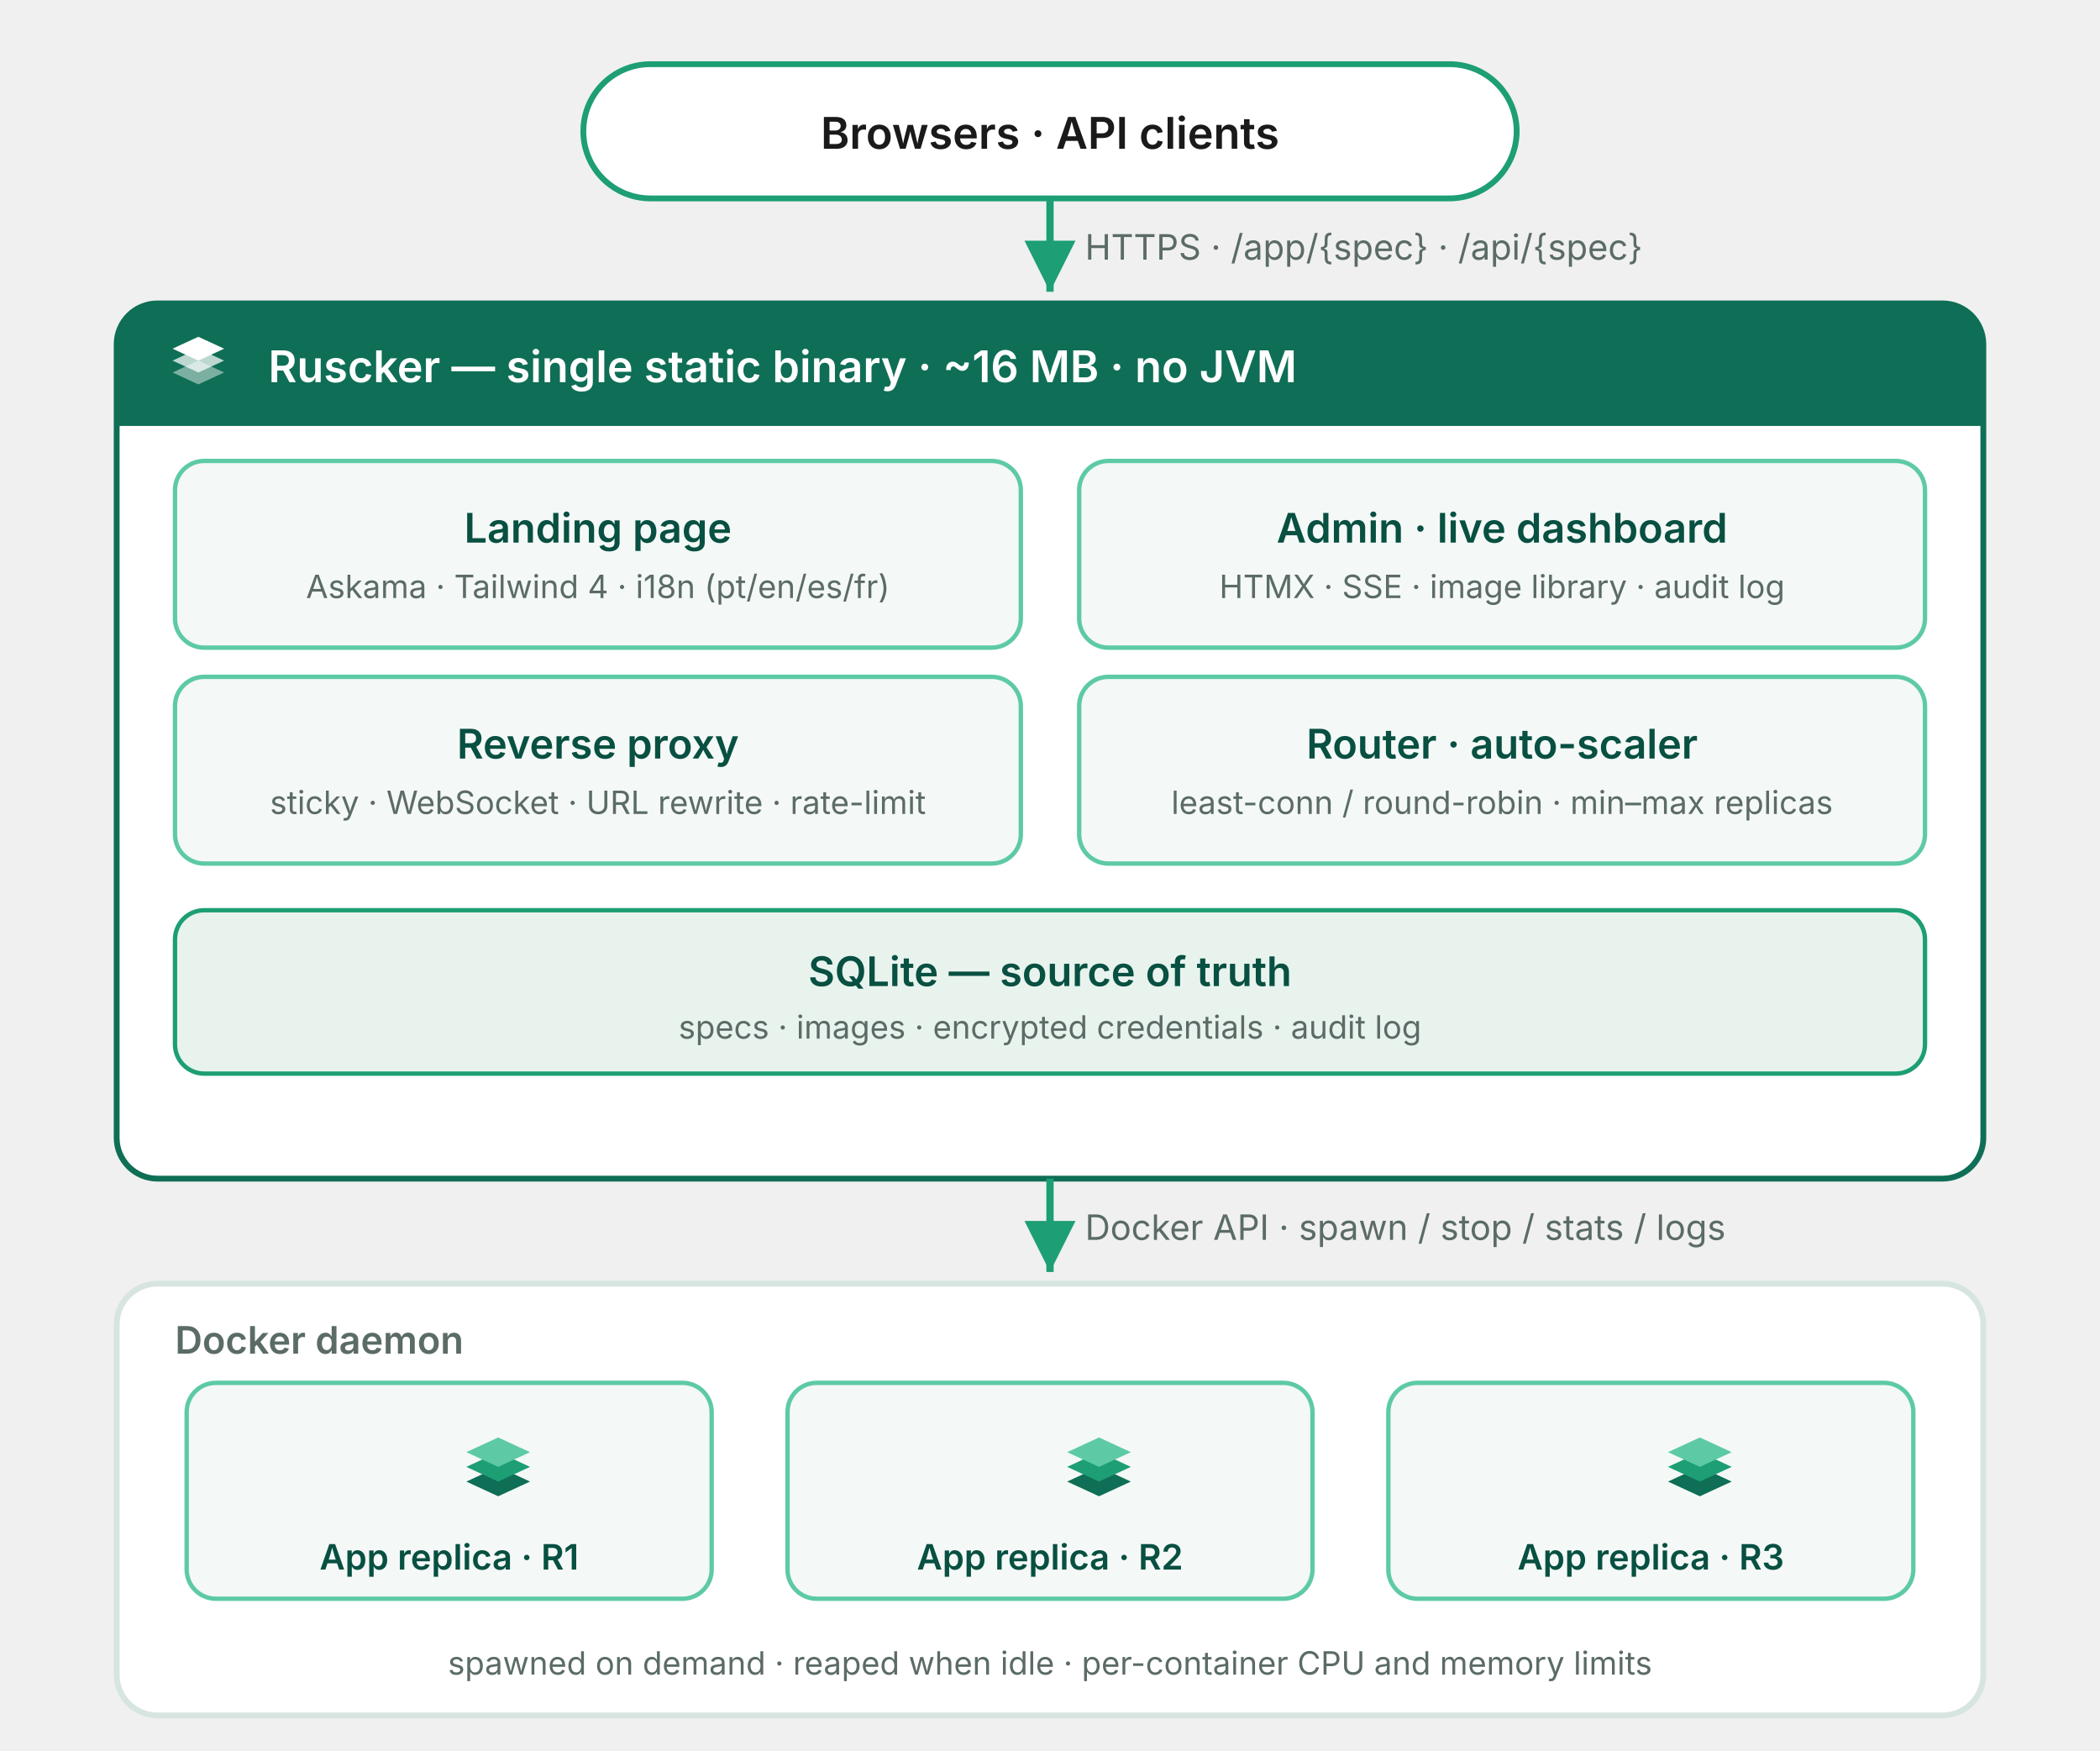
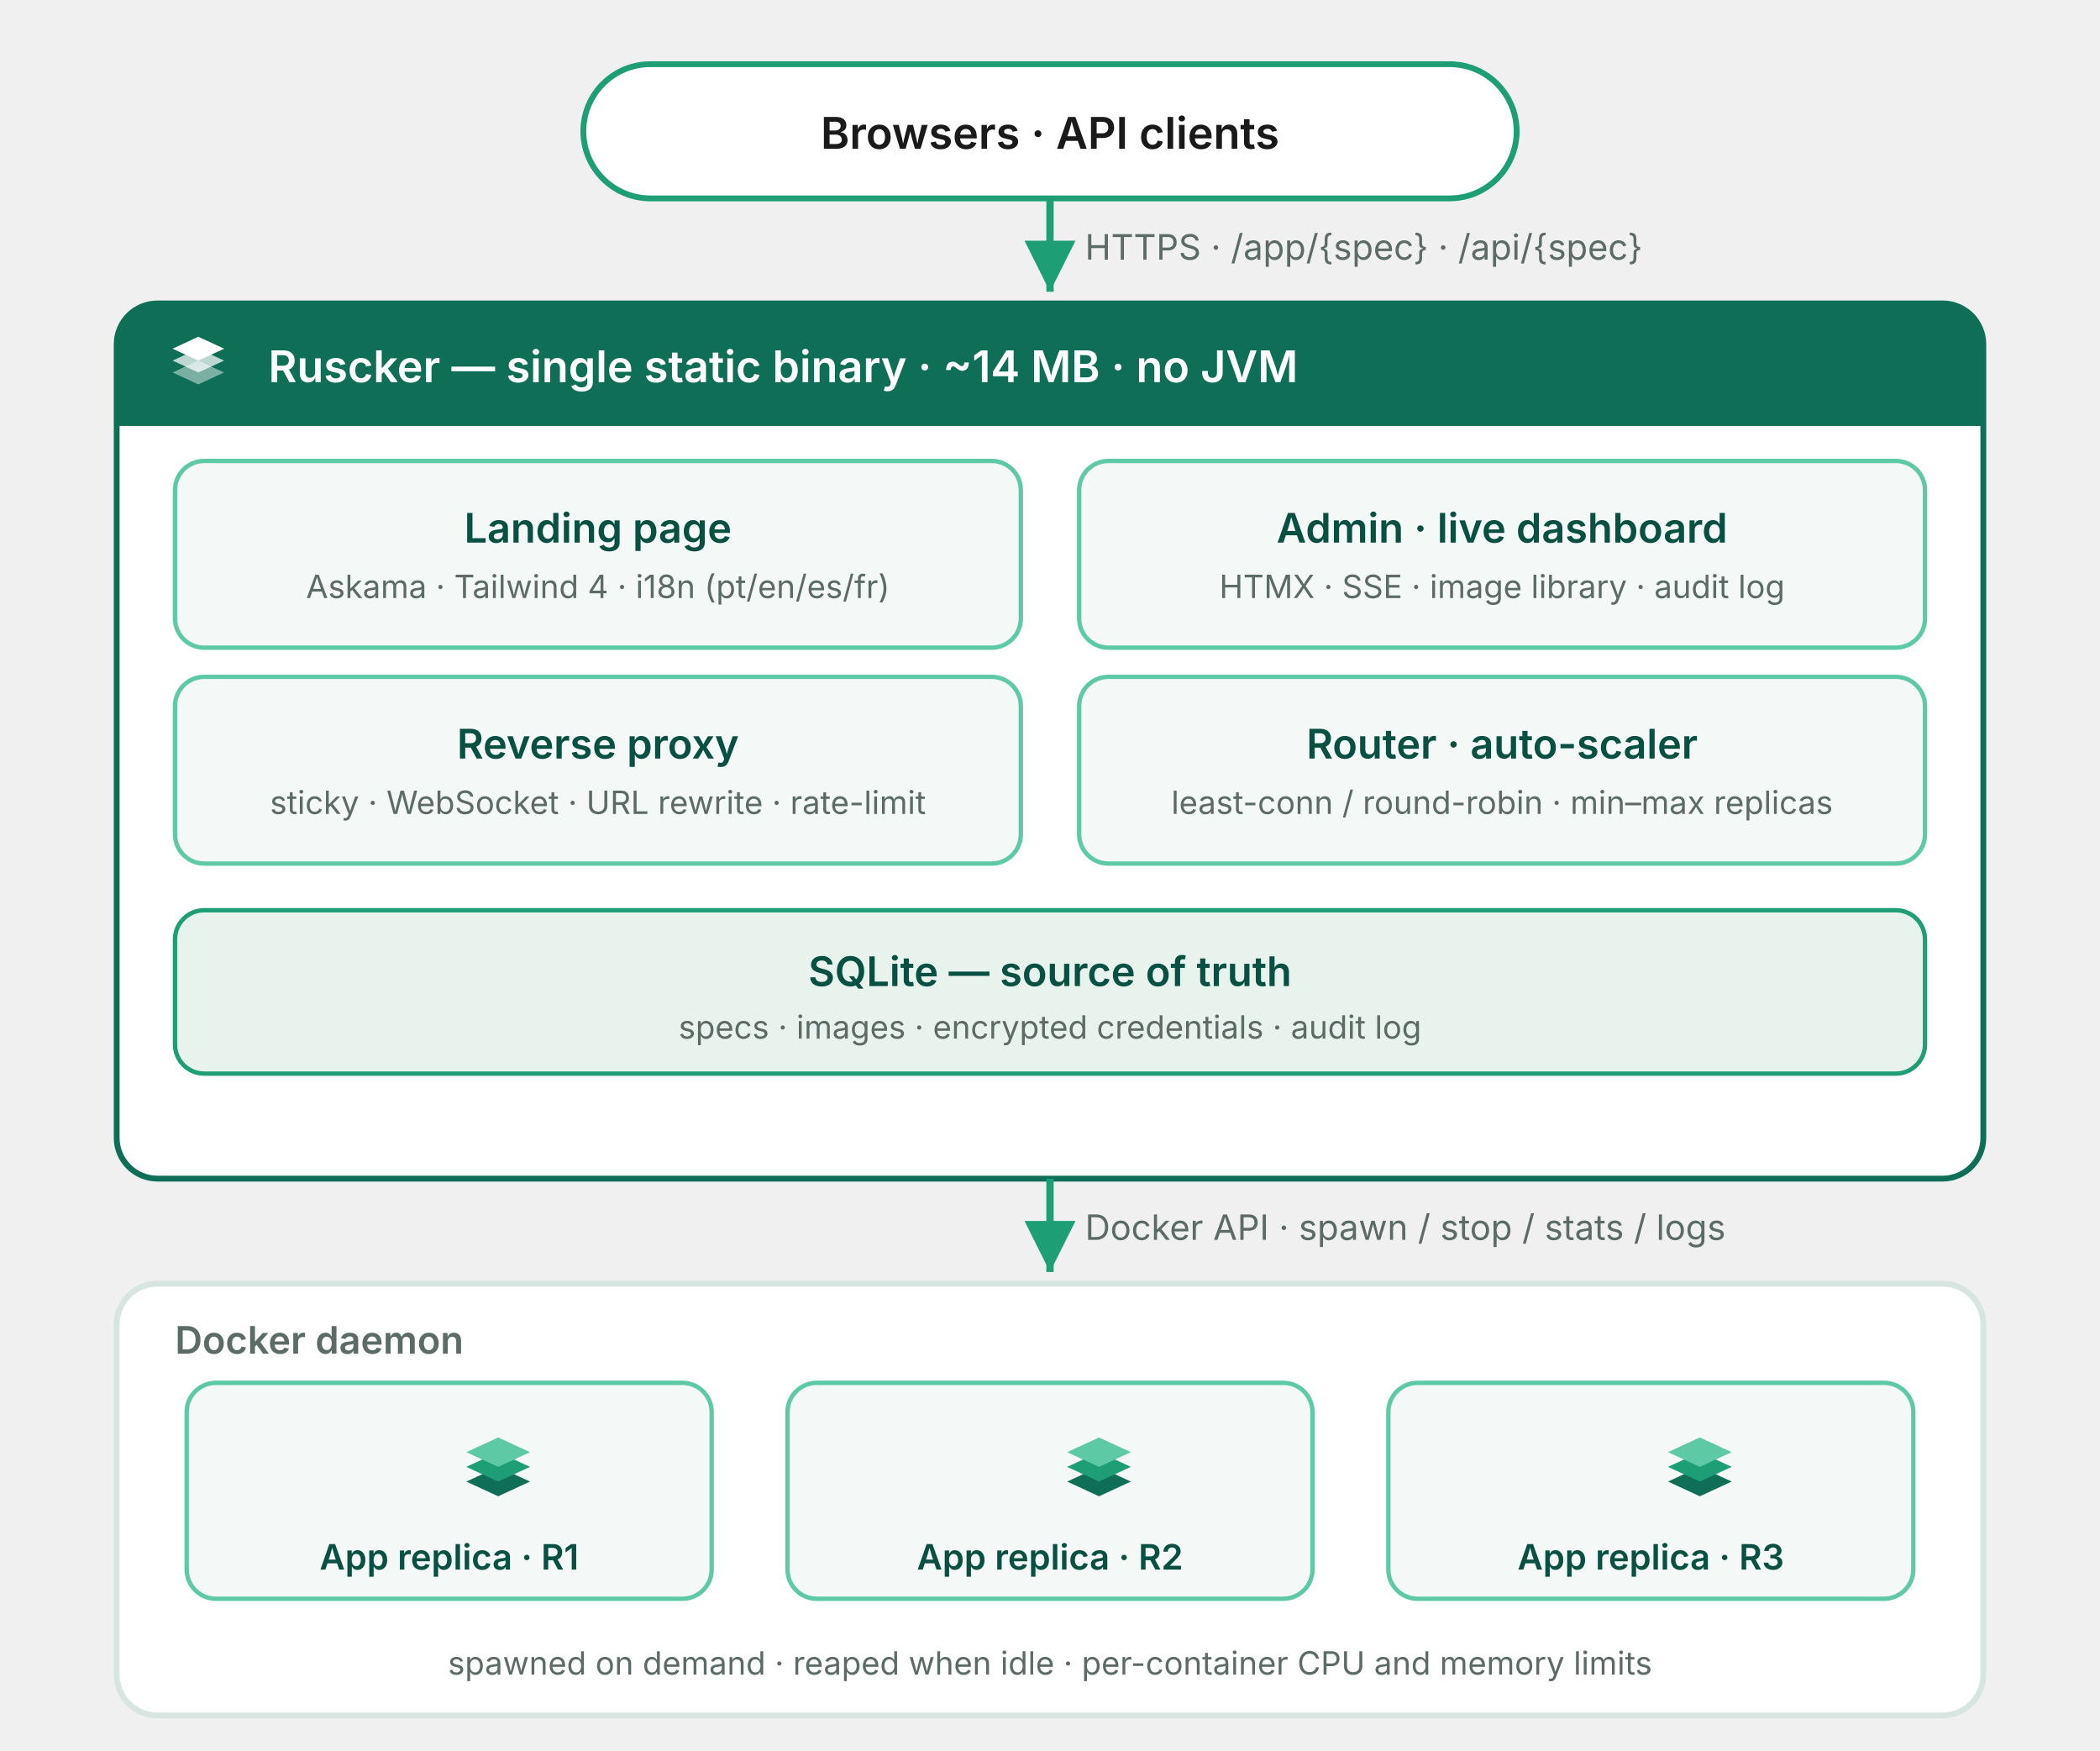
<svg xmlns="http://www.w3.org/2000/svg" viewBox="0 0 720 600" width="720" height="600" font-family="Jost, Inter, system-ui, -apple-system, sans-serif" role="img" aria-label="How Ruscker works: browsers and API clients hit a single Ruscker binary, which proxies to app containers it spawns on demand via the Docker daemon.">
  <defs>
    <marker id="arrow" viewBox="0 0 10 10" refX="10" refY="5" markerWidth="7" markerHeight="7" orient="auto-start-reverse">
      <path d="M0,0 L10,5 L0,10 z" fill="#1D9E75" />
    </marker>
  </defs>
  <rect x="200" y="22" width="320" height="46" rx="23" fill="#FFFFFF" stroke="#1D9E75" stroke-width="2" />
  <text x="360" y="51" text-anchor="middle" font-size="15" font-weight="600" fill="#1A1A1A">Browsers · API clients</text>
  <line x1="360" y1="68" x2="360" y2="100" stroke="#1D9E75" stroke-width="2.5" marker-end="url(#arrow)" />
  <text x="372" y="89" font-size="12" fill="#5B6B66">HTTPS · /app/{spec} · /api/{spec}</text>
  <rect x="40" y="104" width="640" height="300" rx="14" fill="#FFFFFF" stroke="#0F6E56" stroke-width="2" />
  <path d="M40,146 L40,118 Q40,104 54,104 L666,104 Q680,104 680,118 L680,146 Z" fill="#0F6E56" />
  <g transform="translate(54.4,110) scale(0.34)">
    <polygon points="14,52 40,40 66,52 40,64" fill="#FFFFFF" opacity="0.45" />
    <polygon points="14,40 40,28 66,40 40,52" fill="#FFFFFF" opacity="0.72" />
    <polygon points="14,28 40,16 66,28 40,40" fill="#FFFFFF" />
  </g>
-   <text x="92" y="131" font-size="15" font-weight="600" fill="#FFFFFF">Ruscker — single static binary · ~16 MB · no JVM</text>
+   <text x="92" y="131" font-size="15" font-weight="600" fill="#FFFFFF">Ruscker — single static binary · ~14 MB · no JVM</text>
  <rect x="60" y="158" width="290" height="64" rx="10" fill="#F4F8F7" stroke="#5DCAA5" stroke-width="1.5" />
  <text x="205" y="186" text-anchor="middle" font-size="14" font-weight="600" fill="#085041">Landing page</text>
  <text x="205" y="205" text-anchor="middle" font-size="11" fill="#5B6B66">Askama · Tailwind 4 · i18n (pt/en/es/fr)</text>
  <rect x="370" y="158" width="290" height="64" rx="10" fill="#F4F8F7" stroke="#5DCAA5" stroke-width="1.5" />
  <text x="515" y="186" text-anchor="middle" font-size="14" font-weight="600" fill="#085041">Admin · live dashboard</text>
  <text x="515" y="205" text-anchor="middle" font-size="11" fill="#5B6B66">HTMX · SSE · image library · audit log</text>
  <rect x="60" y="232" width="290" height="64" rx="10" fill="#F4F8F7" stroke="#5DCAA5" stroke-width="1.5" />
  <text x="205" y="260" text-anchor="middle" font-size="14" font-weight="600" fill="#085041">Reverse proxy</text>
  <text x="205" y="279" text-anchor="middle" font-size="11" fill="#5B6B66">sticky · WebSocket · URL rewrite · rate-limit</text>
  <rect x="370" y="232" width="290" height="64" rx="10" fill="#F4F8F7" stroke="#5DCAA5" stroke-width="1.5" />
  <text x="515" y="260" text-anchor="middle" font-size="14" font-weight="600" fill="#085041">Router · auto-scaler</text>
  <text x="515" y="279" text-anchor="middle" font-size="11" fill="#5B6B66">least-conn / round-robin · min–max replicas</text>
  <rect x="60" y="312" width="600" height="56" rx="10" fill="#E8F3EE" stroke="#1D9E75" stroke-width="1.5" />
  <text x="360" y="338" text-anchor="middle" font-size="14" font-weight="600" fill="#085041">SQLite — source of truth</text>
  <text x="360" y="356" text-anchor="middle" font-size="11" fill="#5B6B66">specs · images · encrypted credentials · audit log</text>
  <line x1="360" y1="404" x2="360" y2="436" stroke="#1D9E75" stroke-width="2.5" marker-end="url(#arrow)" />
  <text x="372" y="425" font-size="12" fill="#5B6B66">Docker API · spawn / stop / stats / logs</text>
  <rect x="40" y="440" width="640" height="148" rx="14" fill="#FFFFFF" stroke="#D7E5E0" stroke-width="2" />
  <text x="60" y="464" font-size="13" font-weight="600" fill="#5B6B66">Docker daemon</text>
  <g>
    <rect x="64" y="474" width="180" height="74" rx="10" fill="#F4F8F7" stroke="#5DCAA5" stroke-width="1.5" />
    <g transform="translate(154,486) scale(0.42)">
      <polygon points="14,52 40,40 66,52 40,64" fill="#0F6E56" />
      <polygon points="14,40 40,28 66,40 40,52" fill="#1D9E75" />
      <polygon points="14,28 40,16 66,28 40,40" fill="#5DCAA5" />
    </g>
    <text x="154" y="538" text-anchor="middle" font-size="12" font-weight="600" fill="#085041">App replica · R1</text>
  </g>
  <g>
    <rect x="270" y="474" width="180" height="74" rx="10" fill="#F4F8F7" stroke="#5DCAA5" stroke-width="1.5" />
    <g transform="translate(360,486) scale(0.42)">
      <polygon points="14,52 40,40 66,52 40,64" fill="#0F6E56" />
      <polygon points="14,40 40,28 66,40 40,52" fill="#1D9E75" />
      <polygon points="14,28 40,16 66,28 40,40" fill="#5DCAA5" />
    </g>
    <text x="360" y="538" text-anchor="middle" font-size="12" font-weight="600" fill="#085041">App replica · R2</text>
  </g>
  <g>
    <rect x="476" y="474" width="180" height="74" rx="10" fill="#F4F8F7" stroke="#5DCAA5" stroke-width="1.5" />
    <g transform="translate(566,486) scale(0.42)">
      <polygon points="14,52 40,40 66,52 40,64" fill="#0F6E56" />
      <polygon points="14,40 40,28 66,40 40,52" fill="#1D9E75" />
      <polygon points="14,28 40,16 66,28 40,40" fill="#5DCAA5" />
    </g>
    <text x="566" y="538" text-anchor="middle" font-size="12" font-weight="600" fill="#085041">App replica · R3</text>
  </g>
  <text x="360" y="574" text-anchor="middle" font-size="11" fill="#5B6B66">spawned on demand · reaped when idle · per-container CPU and memory limits</text>
</svg>
